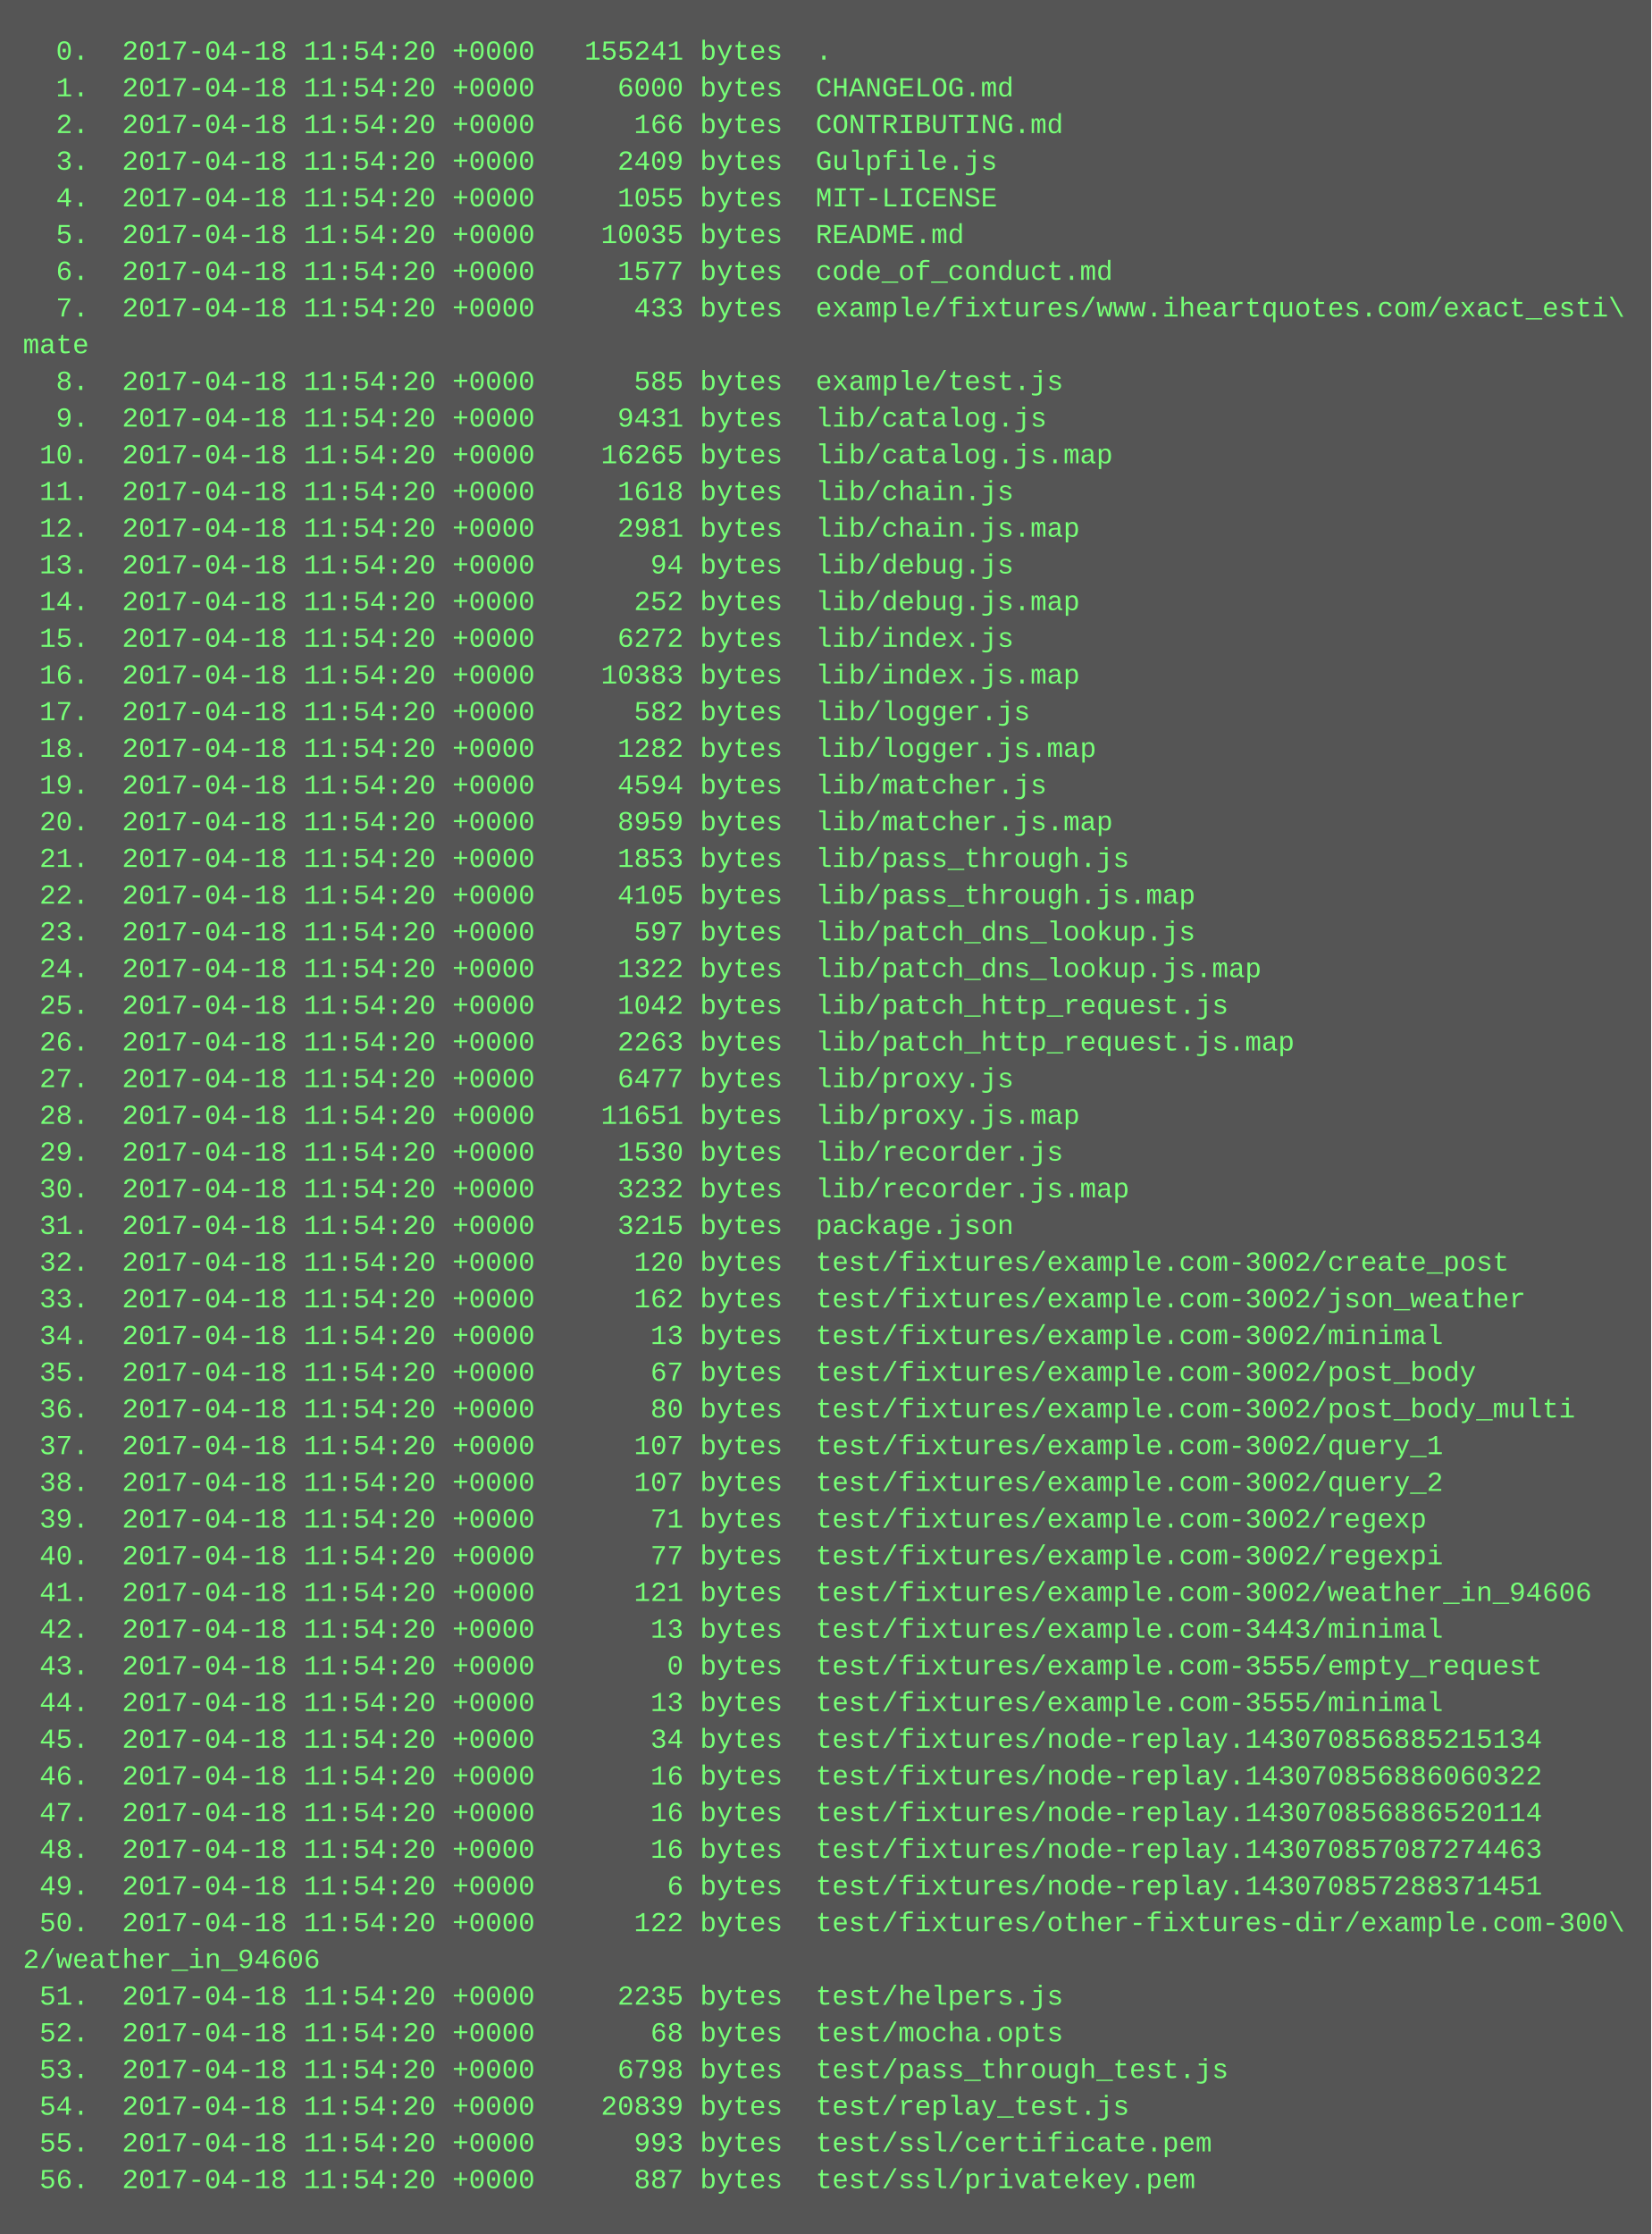
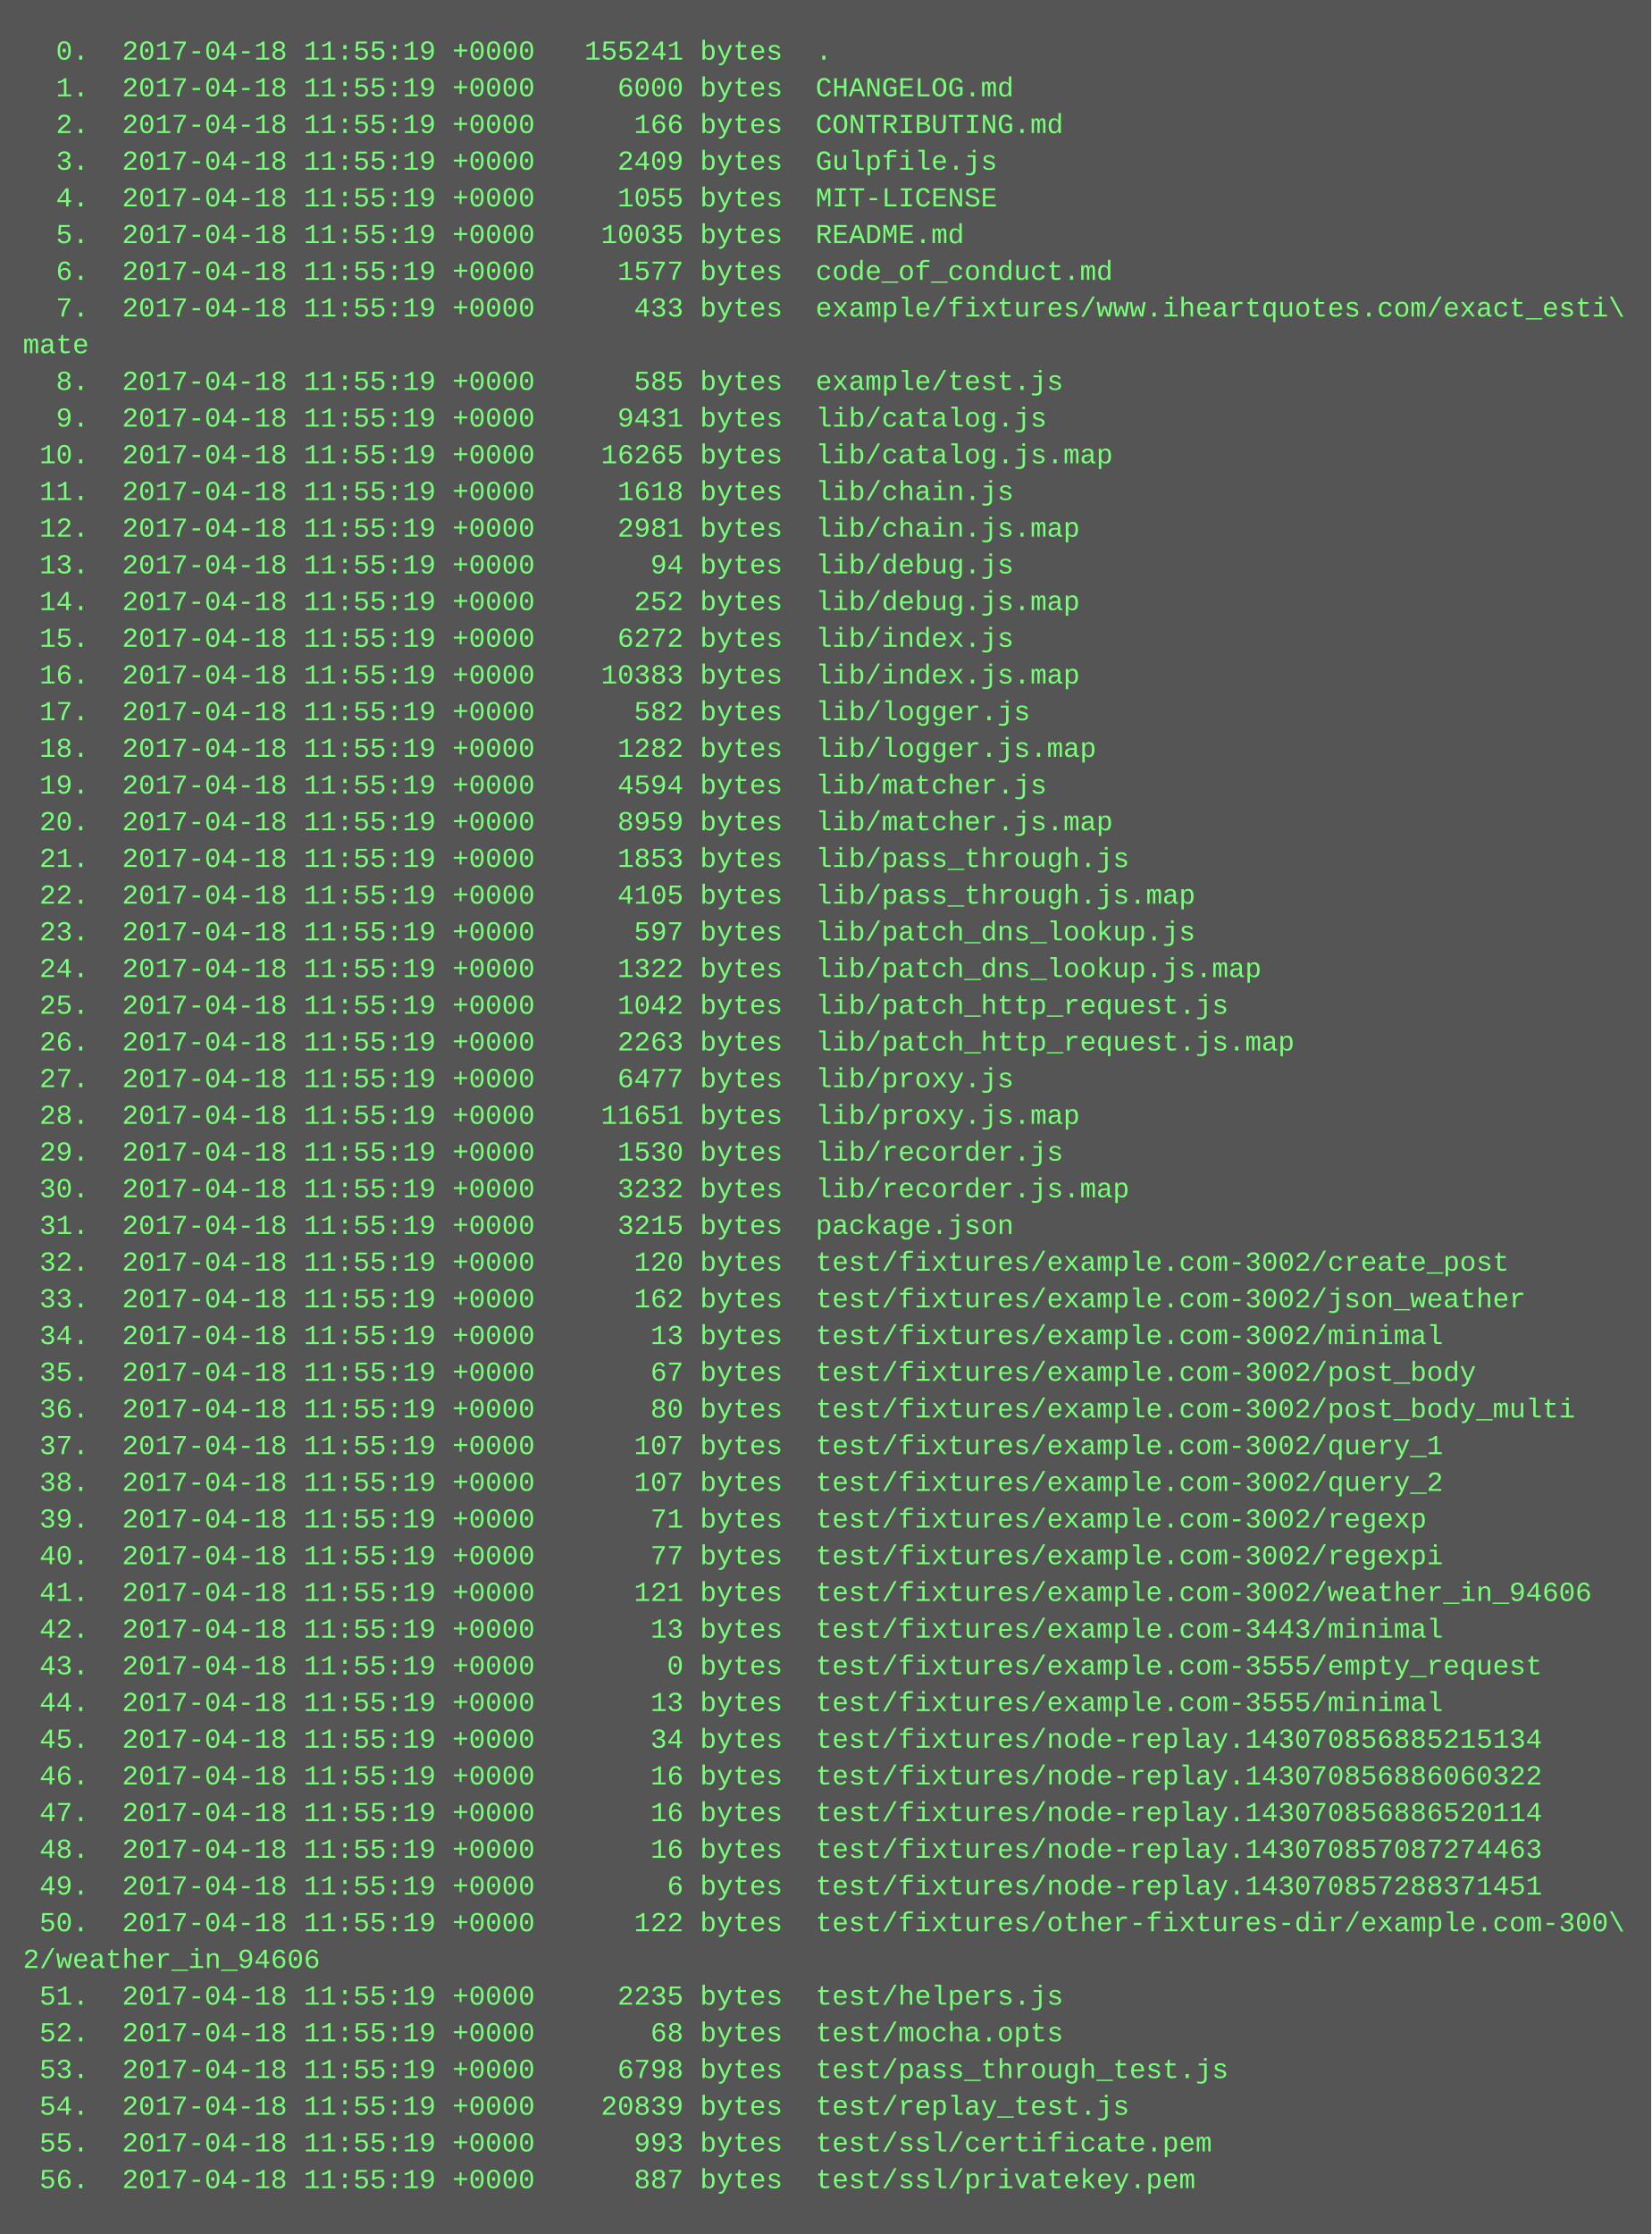
<svg xmlns="http://www.w3.org/2000/svg" height="974" width="720">
  <rect height="974" fill="#555" width="720" />
  <text fill="#7f7" font-family="Courier New" font-size="12" xml:space="preserve">
-     <tspan x="10" y="26">  0.  2017-04-18 11:54:20 +0000   155241 bytes  .</tspan>
-     <tspan x="10" y="42">  1.  2017-04-18 11:54:20 +0000     6000 bytes  CHANGELOG.md</tspan>
-     <tspan x="10" y="58">  2.  2017-04-18 11:54:20 +0000      166 bytes  CONTRIBUTING.md</tspan>
-     <tspan x="10" y="74">  3.  2017-04-18 11:54:20 +0000     2409 bytes  Gulpfile.js</tspan>
-     <tspan x="10" y="90">  4.  2017-04-18 11:54:20 +0000     1055 bytes  MIT-LICENSE</tspan>
-     <tspan x="10" y="106">  5.  2017-04-18 11:54:20 +0000    10035 bytes  README.md</tspan>
-     <tspan x="10" y="122">  6.  2017-04-18 11:54:20 +0000     1577 bytes  code_of_conduct.md</tspan>
-     <tspan x="10" y="138">  7.  2017-04-18 11:54:20 +0000      433 bytes  example/fixtures/www.iheartquotes.com/exact_esti\</tspan>
+     <tspan x="10" y="26">  0.  2017-04-18 11:55:19 +0000   155241 bytes  .</tspan>
+     <tspan x="10" y="42">  1.  2017-04-18 11:55:19 +0000     6000 bytes  CHANGELOG.md</tspan>
+     <tspan x="10" y="58">  2.  2017-04-18 11:55:19 +0000      166 bytes  CONTRIBUTING.md</tspan>
+     <tspan x="10" y="74">  3.  2017-04-18 11:55:19 +0000     2409 bytes  Gulpfile.js</tspan>
+     <tspan x="10" y="90">  4.  2017-04-18 11:55:19 +0000     1055 bytes  MIT-LICENSE</tspan>
+     <tspan x="10" y="106">  5.  2017-04-18 11:55:19 +0000    10035 bytes  README.md</tspan>
+     <tspan x="10" y="122">  6.  2017-04-18 11:55:19 +0000     1577 bytes  code_of_conduct.md</tspan>
+     <tspan x="10" y="138">  7.  2017-04-18 11:55:19 +0000      433 bytes  example/fixtures/www.iheartquotes.com/exact_esti\</tspan>
    <tspan x="10" y="154">mate</tspan>
-     <tspan x="10" y="170">  8.  2017-04-18 11:54:20 +0000      585 bytes  example/test.js</tspan>
-     <tspan x="10" y="186">  9.  2017-04-18 11:54:20 +0000     9431 bytes  lib/catalog.js</tspan>
-     <tspan x="10" y="202"> 10.  2017-04-18 11:54:20 +0000    16265 bytes  lib/catalog.js.map</tspan>
-     <tspan x="10" y="218"> 11.  2017-04-18 11:54:20 +0000     1618 bytes  lib/chain.js</tspan>
-     <tspan x="10" y="234"> 12.  2017-04-18 11:54:20 +0000     2981 bytes  lib/chain.js.map</tspan>
-     <tspan x="10" y="250"> 13.  2017-04-18 11:54:20 +0000       94 bytes  lib/debug.js</tspan>
-     <tspan x="10" y="266"> 14.  2017-04-18 11:54:20 +0000      252 bytes  lib/debug.js.map</tspan>
-     <tspan x="10" y="282"> 15.  2017-04-18 11:54:20 +0000     6272 bytes  lib/index.js</tspan>
-     <tspan x="10" y="298"> 16.  2017-04-18 11:54:20 +0000    10383 bytes  lib/index.js.map</tspan>
-     <tspan x="10" y="314"> 17.  2017-04-18 11:54:20 +0000      582 bytes  lib/logger.js</tspan>
-     <tspan x="10" y="330"> 18.  2017-04-18 11:54:20 +0000     1282 bytes  lib/logger.js.map</tspan>
-     <tspan x="10" y="346"> 19.  2017-04-18 11:54:20 +0000     4594 bytes  lib/matcher.js</tspan>
-     <tspan x="10" y="362"> 20.  2017-04-18 11:54:20 +0000     8959 bytes  lib/matcher.js.map</tspan>
-     <tspan x="10" y="378"> 21.  2017-04-18 11:54:20 +0000     1853 bytes  lib/pass_through.js</tspan>
-     <tspan x="10" y="394"> 22.  2017-04-18 11:54:20 +0000     4105 bytes  lib/pass_through.js.map</tspan>
-     <tspan x="10" y="410"> 23.  2017-04-18 11:54:20 +0000      597 bytes  lib/patch_dns_lookup.js</tspan>
-     <tspan x="10" y="426"> 24.  2017-04-18 11:54:20 +0000     1322 bytes  lib/patch_dns_lookup.js.map</tspan>
-     <tspan x="10" y="442"> 25.  2017-04-18 11:54:20 +0000     1042 bytes  lib/patch_http_request.js</tspan>
-     <tspan x="10" y="458"> 26.  2017-04-18 11:54:20 +0000     2263 bytes  lib/patch_http_request.js.map</tspan>
-     <tspan x="10" y="474"> 27.  2017-04-18 11:54:20 +0000     6477 bytes  lib/proxy.js</tspan>
-     <tspan x="10" y="490"> 28.  2017-04-18 11:54:20 +0000    11651 bytes  lib/proxy.js.map</tspan>
-     <tspan x="10" y="506"> 29.  2017-04-18 11:54:20 +0000     1530 bytes  lib/recorder.js</tspan>
-     <tspan x="10" y="522"> 30.  2017-04-18 11:54:20 +0000     3232 bytes  lib/recorder.js.map</tspan>
-     <tspan x="10" y="538"> 31.  2017-04-18 11:54:20 +0000     3215 bytes  package.json</tspan>
-     <tspan x="10" y="554"> 32.  2017-04-18 11:54:20 +0000      120 bytes  test/fixtures/example.com-3002/create_post</tspan>
-     <tspan x="10" y="570"> 33.  2017-04-18 11:54:20 +0000      162 bytes  test/fixtures/example.com-3002/json_weather</tspan>
-     <tspan x="10" y="586"> 34.  2017-04-18 11:54:20 +0000       13 bytes  test/fixtures/example.com-3002/minimal</tspan>
-     <tspan x="10" y="602"> 35.  2017-04-18 11:54:20 +0000       67 bytes  test/fixtures/example.com-3002/post_body</tspan>
-     <tspan x="10" y="618"> 36.  2017-04-18 11:54:20 +0000       80 bytes  test/fixtures/example.com-3002/post_body_multi</tspan>
-     <tspan x="10" y="634"> 37.  2017-04-18 11:54:20 +0000      107 bytes  test/fixtures/example.com-3002/query_1</tspan>
-     <tspan x="10" y="650"> 38.  2017-04-18 11:54:20 +0000      107 bytes  test/fixtures/example.com-3002/query_2</tspan>
-     <tspan x="10" y="666"> 39.  2017-04-18 11:54:20 +0000       71 bytes  test/fixtures/example.com-3002/regexp</tspan>
-     <tspan x="10" y="682"> 40.  2017-04-18 11:54:20 +0000       77 bytes  test/fixtures/example.com-3002/regexpi</tspan>
-     <tspan x="10" y="698"> 41.  2017-04-18 11:54:20 +0000      121 bytes  test/fixtures/example.com-3002/weather_in_94606</tspan>
-     <tspan x="10" y="714"> 42.  2017-04-18 11:54:20 +0000       13 bytes  test/fixtures/example.com-3443/minimal</tspan>
-     <tspan x="10" y="730"> 43.  2017-04-18 11:54:20 +0000        0 bytes  test/fixtures/example.com-3555/empty_request</tspan>
-     <tspan x="10" y="746"> 44.  2017-04-18 11:54:20 +0000       13 bytes  test/fixtures/example.com-3555/minimal</tspan>
-     <tspan x="10" y="762"> 45.  2017-04-18 11:54:20 +0000       34 bytes  test/fixtures/node-replay.143070856885215134</tspan>
-     <tspan x="10" y="778"> 46.  2017-04-18 11:54:20 +0000       16 bytes  test/fixtures/node-replay.143070856886060322</tspan>
-     <tspan x="10" y="794"> 47.  2017-04-18 11:54:20 +0000       16 bytes  test/fixtures/node-replay.143070856886520114</tspan>
-     <tspan x="10" y="810"> 48.  2017-04-18 11:54:20 +0000       16 bytes  test/fixtures/node-replay.143070857087274463</tspan>
-     <tspan x="10" y="826"> 49.  2017-04-18 11:54:20 +0000        6 bytes  test/fixtures/node-replay.143070857288371451</tspan>
-     <tspan x="10" y="842"> 50.  2017-04-18 11:54:20 +0000      122 bytes  test/fixtures/other-fixtures-dir/example.com-300\</tspan>
+     <tspan x="10" y="170">  8.  2017-04-18 11:55:19 +0000      585 bytes  example/test.js</tspan>
+     <tspan x="10" y="186">  9.  2017-04-18 11:55:19 +0000     9431 bytes  lib/catalog.js</tspan>
+     <tspan x="10" y="202"> 10.  2017-04-18 11:55:19 +0000    16265 bytes  lib/catalog.js.map</tspan>
+     <tspan x="10" y="218"> 11.  2017-04-18 11:55:19 +0000     1618 bytes  lib/chain.js</tspan>
+     <tspan x="10" y="234"> 12.  2017-04-18 11:55:19 +0000     2981 bytes  lib/chain.js.map</tspan>
+     <tspan x="10" y="250"> 13.  2017-04-18 11:55:19 +0000       94 bytes  lib/debug.js</tspan>
+     <tspan x="10" y="266"> 14.  2017-04-18 11:55:19 +0000      252 bytes  lib/debug.js.map</tspan>
+     <tspan x="10" y="282"> 15.  2017-04-18 11:55:19 +0000     6272 bytes  lib/index.js</tspan>
+     <tspan x="10" y="298"> 16.  2017-04-18 11:55:19 +0000    10383 bytes  lib/index.js.map</tspan>
+     <tspan x="10" y="314"> 17.  2017-04-18 11:55:19 +0000      582 bytes  lib/logger.js</tspan>
+     <tspan x="10" y="330"> 18.  2017-04-18 11:55:19 +0000     1282 bytes  lib/logger.js.map</tspan>
+     <tspan x="10" y="346"> 19.  2017-04-18 11:55:19 +0000     4594 bytes  lib/matcher.js</tspan>
+     <tspan x="10" y="362"> 20.  2017-04-18 11:55:19 +0000     8959 bytes  lib/matcher.js.map</tspan>
+     <tspan x="10" y="378"> 21.  2017-04-18 11:55:19 +0000     1853 bytes  lib/pass_through.js</tspan>
+     <tspan x="10" y="394"> 22.  2017-04-18 11:55:19 +0000     4105 bytes  lib/pass_through.js.map</tspan>
+     <tspan x="10" y="410"> 23.  2017-04-18 11:55:19 +0000      597 bytes  lib/patch_dns_lookup.js</tspan>
+     <tspan x="10" y="426"> 24.  2017-04-18 11:55:19 +0000     1322 bytes  lib/patch_dns_lookup.js.map</tspan>
+     <tspan x="10" y="442"> 25.  2017-04-18 11:55:19 +0000     1042 bytes  lib/patch_http_request.js</tspan>
+     <tspan x="10" y="458"> 26.  2017-04-18 11:55:19 +0000     2263 bytes  lib/patch_http_request.js.map</tspan>
+     <tspan x="10" y="474"> 27.  2017-04-18 11:55:19 +0000     6477 bytes  lib/proxy.js</tspan>
+     <tspan x="10" y="490"> 28.  2017-04-18 11:55:19 +0000    11651 bytes  lib/proxy.js.map</tspan>
+     <tspan x="10" y="506"> 29.  2017-04-18 11:55:19 +0000     1530 bytes  lib/recorder.js</tspan>
+     <tspan x="10" y="522"> 30.  2017-04-18 11:55:19 +0000     3232 bytes  lib/recorder.js.map</tspan>
+     <tspan x="10" y="538"> 31.  2017-04-18 11:55:19 +0000     3215 bytes  package.json</tspan>
+     <tspan x="10" y="554"> 32.  2017-04-18 11:55:19 +0000      120 bytes  test/fixtures/example.com-3002/create_post</tspan>
+     <tspan x="10" y="570"> 33.  2017-04-18 11:55:19 +0000      162 bytes  test/fixtures/example.com-3002/json_weather</tspan>
+     <tspan x="10" y="586"> 34.  2017-04-18 11:55:19 +0000       13 bytes  test/fixtures/example.com-3002/minimal</tspan>
+     <tspan x="10" y="602"> 35.  2017-04-18 11:55:19 +0000       67 bytes  test/fixtures/example.com-3002/post_body</tspan>
+     <tspan x="10" y="618"> 36.  2017-04-18 11:55:19 +0000       80 bytes  test/fixtures/example.com-3002/post_body_multi</tspan>
+     <tspan x="10" y="634"> 37.  2017-04-18 11:55:19 +0000      107 bytes  test/fixtures/example.com-3002/query_1</tspan>
+     <tspan x="10" y="650"> 38.  2017-04-18 11:55:19 +0000      107 bytes  test/fixtures/example.com-3002/query_2</tspan>
+     <tspan x="10" y="666"> 39.  2017-04-18 11:55:19 +0000       71 bytes  test/fixtures/example.com-3002/regexp</tspan>
+     <tspan x="10" y="682"> 40.  2017-04-18 11:55:19 +0000       77 bytes  test/fixtures/example.com-3002/regexpi</tspan>
+     <tspan x="10" y="698"> 41.  2017-04-18 11:55:19 +0000      121 bytes  test/fixtures/example.com-3002/weather_in_94606</tspan>
+     <tspan x="10" y="714"> 42.  2017-04-18 11:55:19 +0000       13 bytes  test/fixtures/example.com-3443/minimal</tspan>
+     <tspan x="10" y="730"> 43.  2017-04-18 11:55:19 +0000        0 bytes  test/fixtures/example.com-3555/empty_request</tspan>
+     <tspan x="10" y="746"> 44.  2017-04-18 11:55:19 +0000       13 bytes  test/fixtures/example.com-3555/minimal</tspan>
+     <tspan x="10" y="762"> 45.  2017-04-18 11:55:19 +0000       34 bytes  test/fixtures/node-replay.143070856885215134</tspan>
+     <tspan x="10" y="778"> 46.  2017-04-18 11:55:19 +0000       16 bytes  test/fixtures/node-replay.143070856886060322</tspan>
+     <tspan x="10" y="794"> 47.  2017-04-18 11:55:19 +0000       16 bytes  test/fixtures/node-replay.143070856886520114</tspan>
+     <tspan x="10" y="810"> 48.  2017-04-18 11:55:19 +0000       16 bytes  test/fixtures/node-replay.143070857087274463</tspan>
+     <tspan x="10" y="826"> 49.  2017-04-18 11:55:19 +0000        6 bytes  test/fixtures/node-replay.143070857288371451</tspan>
+     <tspan x="10" y="842"> 50.  2017-04-18 11:55:19 +0000      122 bytes  test/fixtures/other-fixtures-dir/example.com-300\</tspan>
    <tspan x="10" y="858">2/weather_in_94606</tspan>
-     <tspan x="10" y="874"> 51.  2017-04-18 11:54:20 +0000     2235 bytes  test/helpers.js</tspan>
-     <tspan x="10" y="890"> 52.  2017-04-18 11:54:20 +0000       68 bytes  test/mocha.opts</tspan>
-     <tspan x="10" y="906"> 53.  2017-04-18 11:54:20 +0000     6798 bytes  test/pass_through_test.js</tspan>
-     <tspan x="10" y="922"> 54.  2017-04-18 11:54:20 +0000    20839 bytes  test/replay_test.js</tspan>
-     <tspan x="10" y="938"> 55.  2017-04-18 11:54:20 +0000      993 bytes  test/ssl/certificate.pem</tspan>
-     <tspan x="10" y="954"> 56.  2017-04-18 11:54:20 +0000      887 bytes  test/ssl/privatekey.pem</tspan>
+     <tspan x="10" y="874"> 51.  2017-04-18 11:55:19 +0000     2235 bytes  test/helpers.js</tspan>
+     <tspan x="10" y="890"> 52.  2017-04-18 11:55:19 +0000       68 bytes  test/mocha.opts</tspan>
+     <tspan x="10" y="906"> 53.  2017-04-18 11:55:19 +0000     6798 bytes  test/pass_through_test.js</tspan>
+     <tspan x="10" y="922"> 54.  2017-04-18 11:55:19 +0000    20839 bytes  test/replay_test.js</tspan>
+     <tspan x="10" y="938"> 55.  2017-04-18 11:55:19 +0000      993 bytes  test/ssl/certificate.pem</tspan>
+     <tspan x="10" y="954"> 56.  2017-04-18 11:55:19 +0000      887 bytes  test/ssl/privatekey.pem</tspan>
  </text>
</svg>
